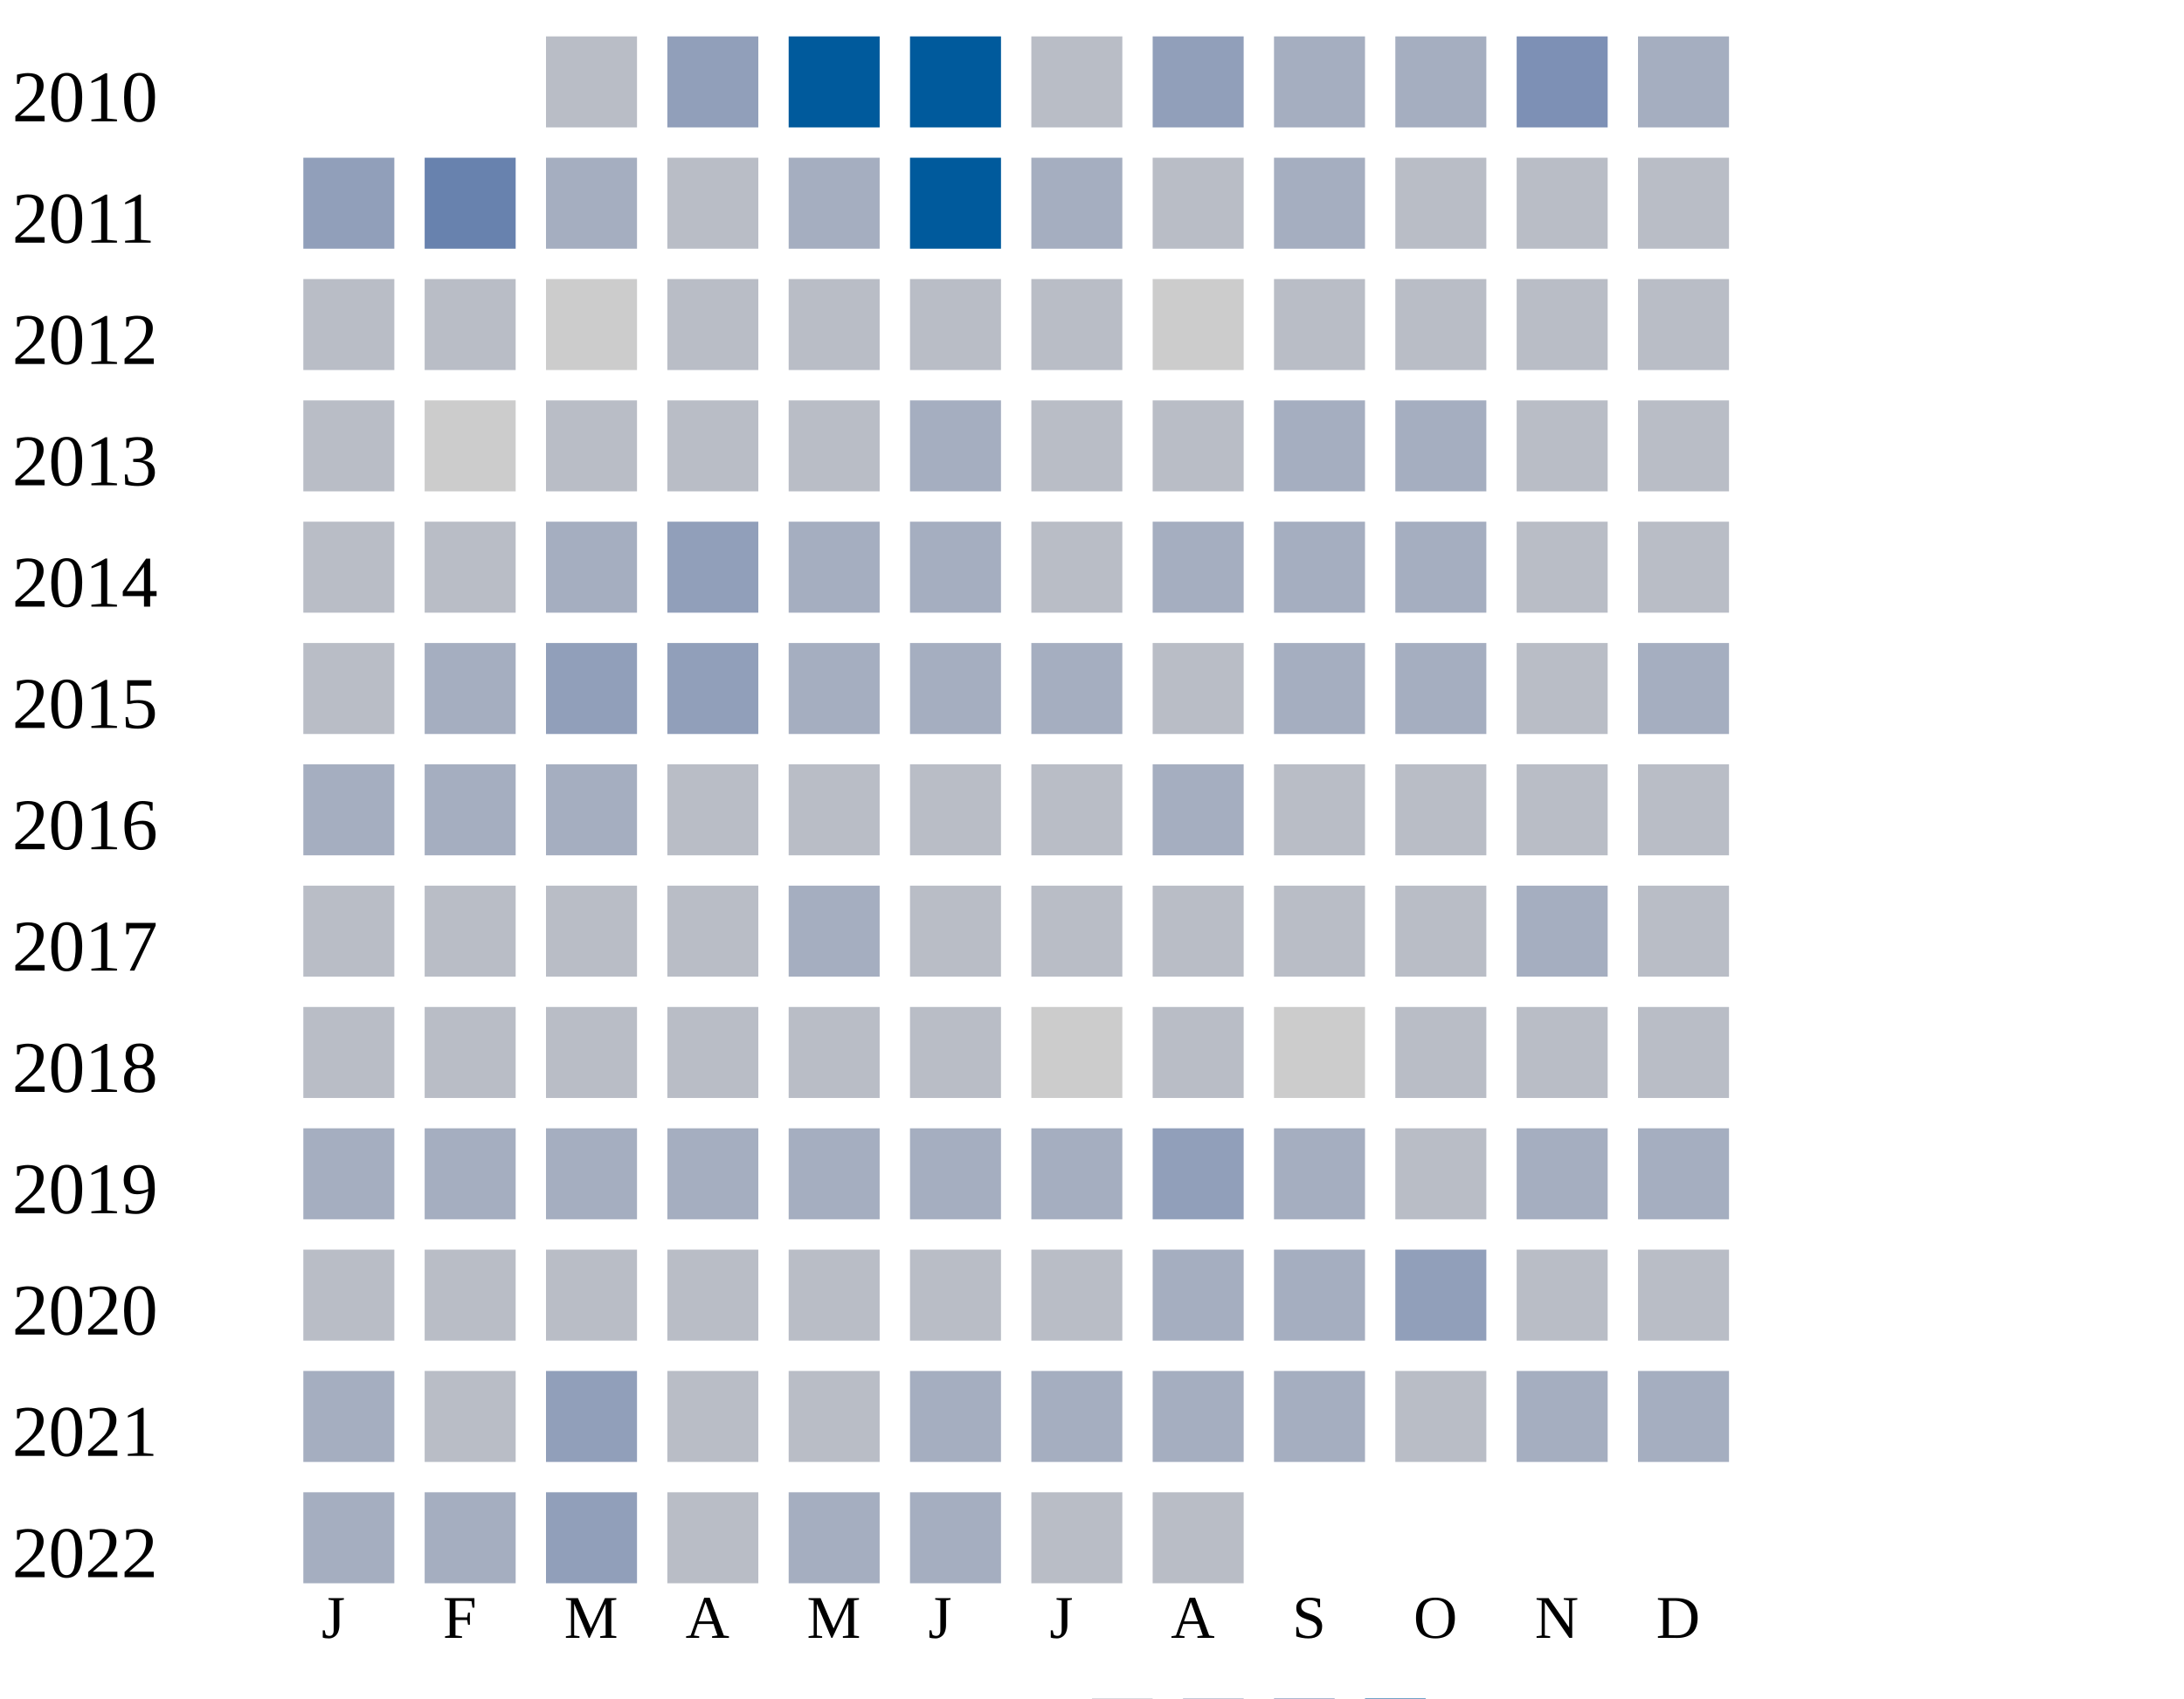
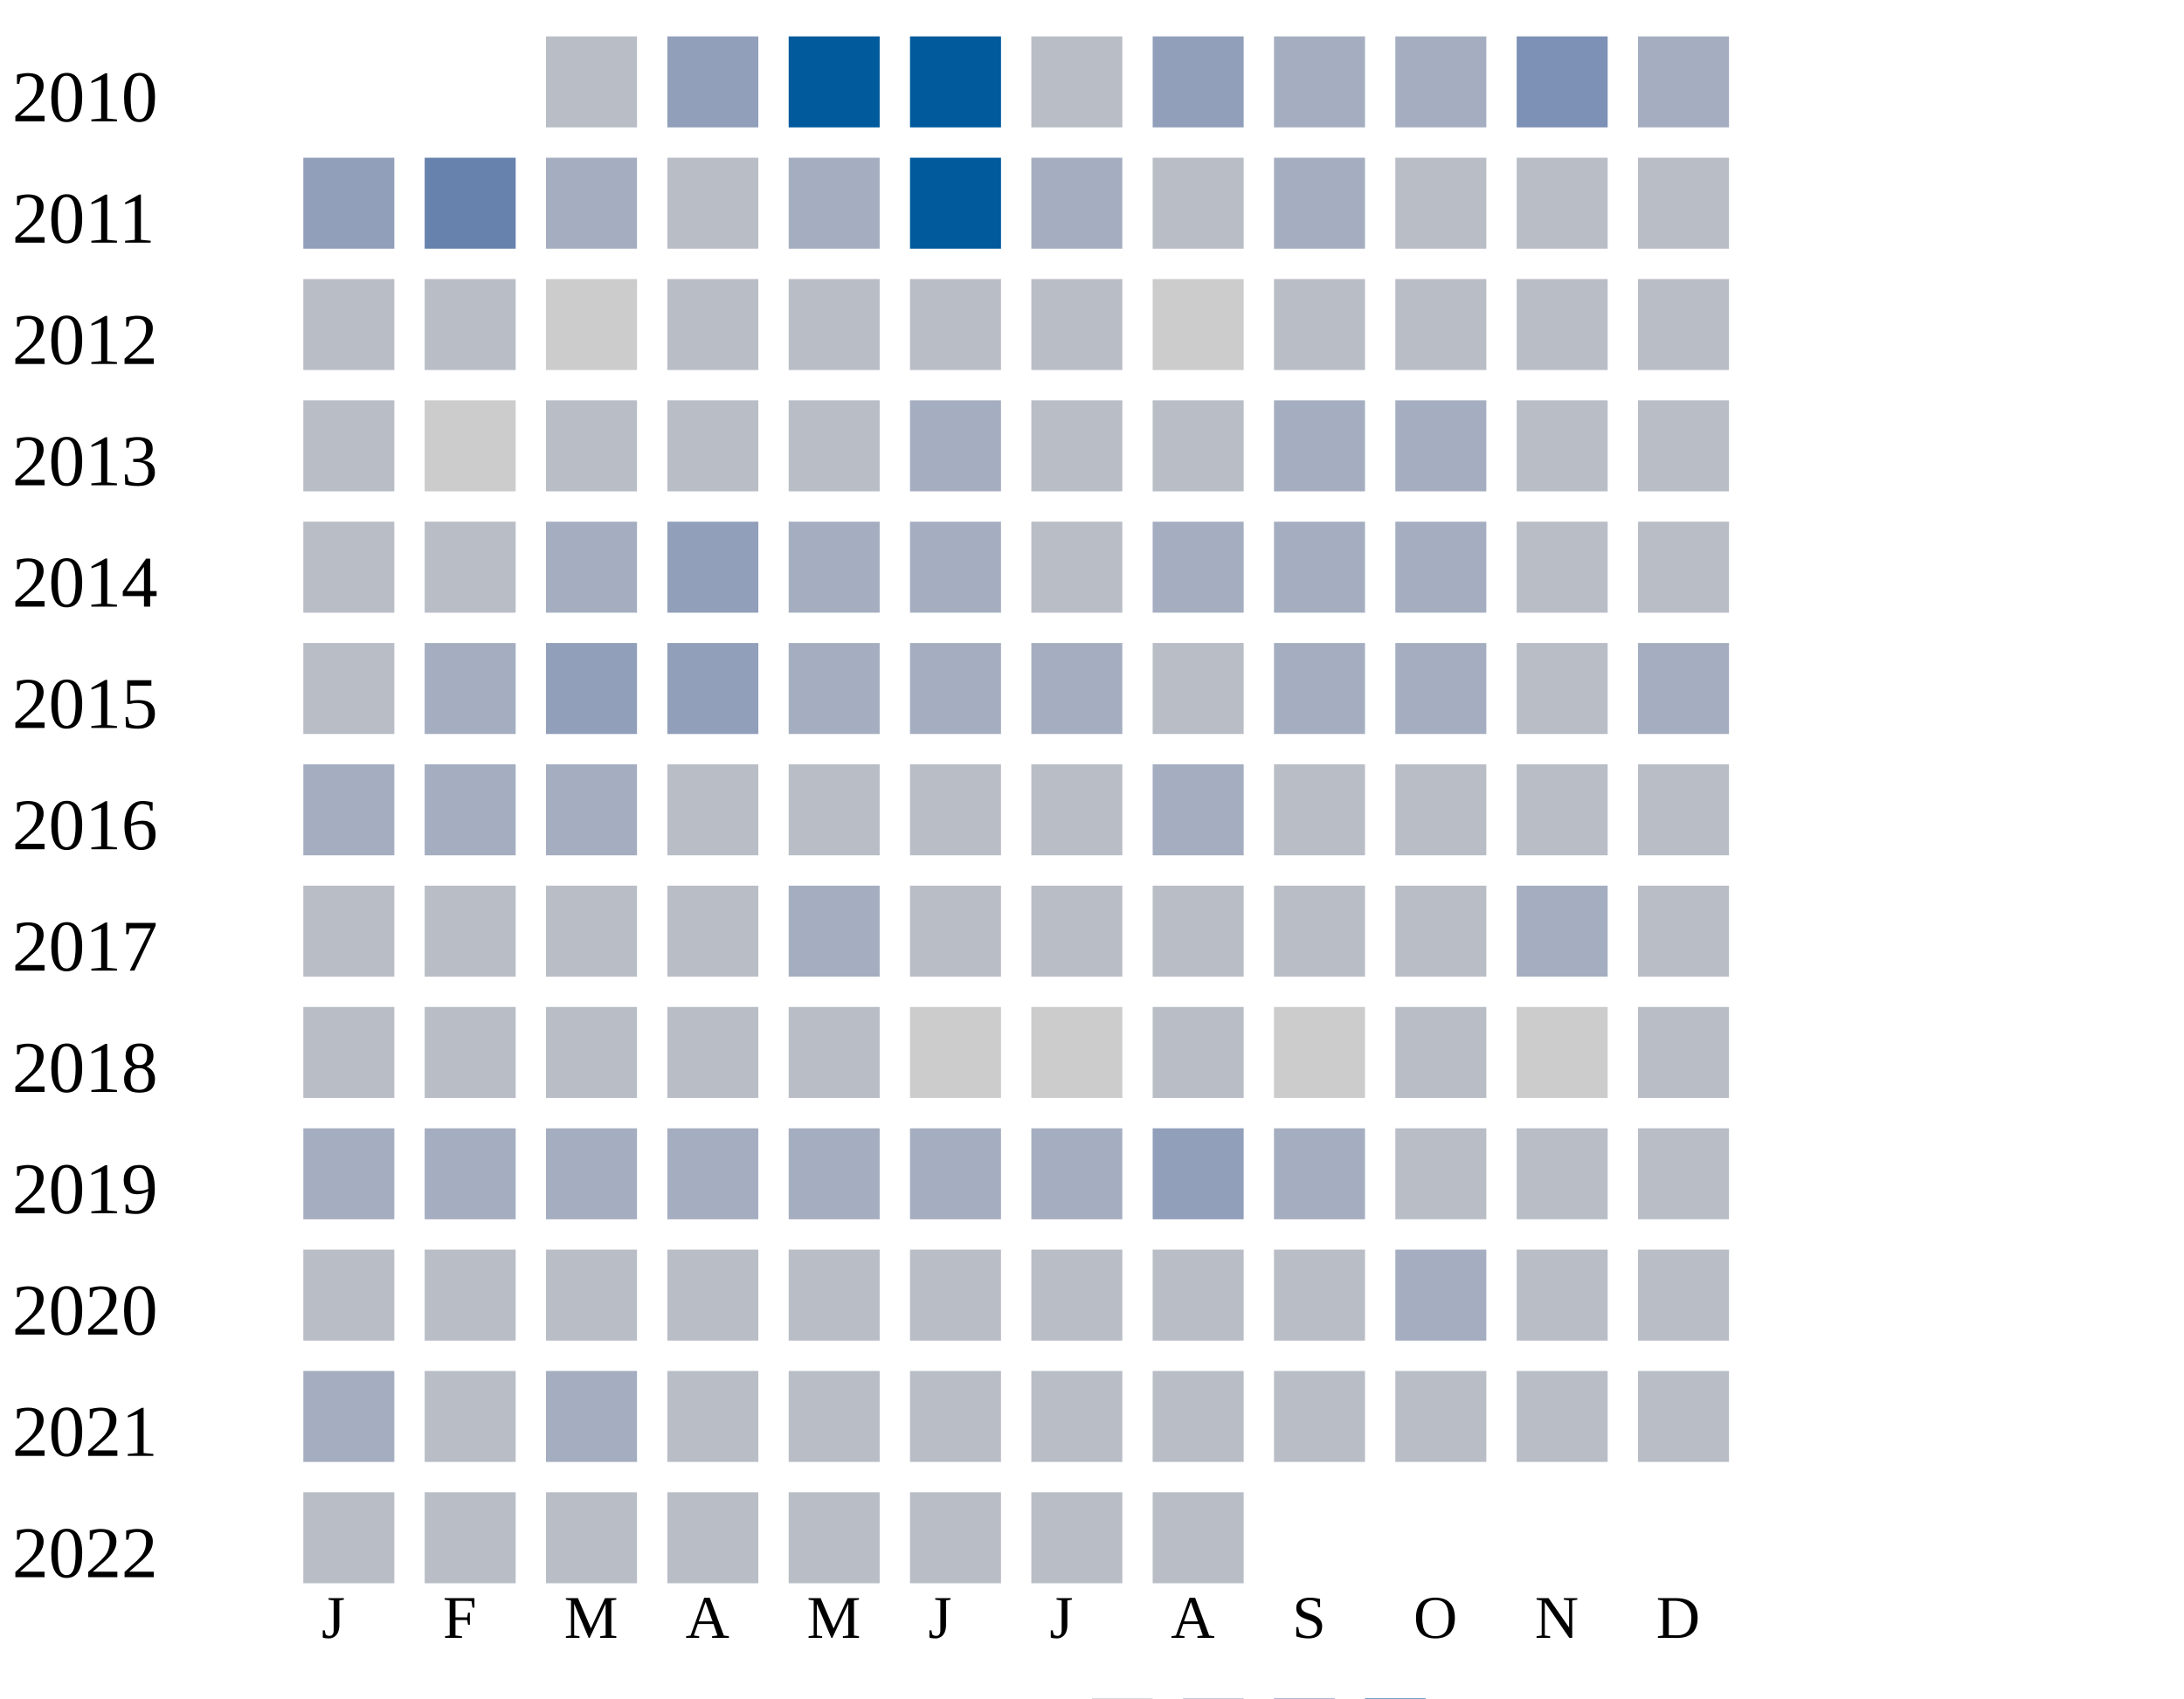
<svg xmlns="http://www.w3.org/2000/svg" width="360" height="280">
  <g transform="translate(0 0)">
    <text x="2" y="20">2010</text>
    <rect x="90" y="6" width="15" height="15" fill="#b9bdc6" />
    <rect x="110" y="6" width="15" height="15" fill="#919fba" />
    <rect x="130" y="6" width="15" height="15" fill="#005a9c" />
    <rect x="150" y="6" width="15" height="15" fill="#005a9c" />
    <rect x="170" y="6" width="15" height="15" fill="#b9bdc6" />
    <rect x="190" y="6" width="15" height="15" fill="#919fba" />
    <rect x="210" y="6" width="15" height="15" fill="#a5aec0" />
    <rect x="230" y="6" width="15" height="15" fill="#a5aec0" />
    <rect x="250" y="6" width="15" height="15" fill="#7d90b5" />
    <rect x="270" y="6" width="15" height="15" fill="#a5aec0" />
  </g>
  <g transform="translate(0 20)">
    <text x="2" y="20">2011</text>
    <rect x="50" y="6" width="15" height="15" fill="#919fba" />
    <rect x="70" y="6" width="15" height="15" fill="#6882ae" />
    <rect x="90" y="6" width="15" height="15" fill="#a5aec0" />
    <rect x="110" y="6" width="15" height="15" fill="#b9bdc6" />
    <rect x="130" y="6" width="15" height="15" fill="#a5aec0" />
    <rect x="150" y="6" width="15" height="15" fill="#005a9c" />
    <rect x="170" y="6" width="15" height="15" fill="#a5aec0" />
    <rect x="190" y="6" width="15" height="15" fill="#b9bdc6" />
    <rect x="210" y="6" width="15" height="15" fill="#a5aec0" />
    <rect x="230" y="6" width="15" height="15" fill="#b9bdc6" />
    <rect x="250" y="6" width="15" height="15" fill="#b9bdc6" />
    <rect x="270" y="6" width="15" height="15" fill="#b9bdc6" />
  </g>
  <g transform="translate(0 40)">
    <text x="2" y="20">2012</text>
    <rect x="50" y="6" width="15" height="15" fill="#b9bdc6" />
    <rect x="70" y="6" width="15" height="15" fill="#b9bdc6" />
    <rect x="90" y="6" width="15" height="15" fill="#cccccc" />
    <rect x="110" y="6" width="15" height="15" fill="#b9bdc6" />
    <rect x="130" y="6" width="15" height="15" fill="#b9bdc6" />
    <rect x="150" y="6" width="15" height="15" fill="#b9bdc6" />
    <rect x="170" y="6" width="15" height="15" fill="#b9bdc6" />
    <rect x="190" y="6" width="15" height="15" fill="#cccccc" />
    <rect x="210" y="6" width="15" height="15" fill="#b9bdc6" />
    <rect x="230" y="6" width="15" height="15" fill="#b9bdc6" />
    <rect x="250" y="6" width="15" height="15" fill="#b9bdc6" />
    <rect x="270" y="6" width="15" height="15" fill="#b9bdc6" />
  </g>
  <g transform="translate(0 60)">
    <text x="2" y="20">2013</text>
    <rect x="50" y="6" width="15" height="15" fill="#b9bdc6" />
    <rect x="70" y="6" width="15" height="15" fill="#cccccc" />
    <rect x="90" y="6" width="15" height="15" fill="#b9bdc6" />
    <rect x="110" y="6" width="15" height="15" fill="#b9bdc6" />
    <rect x="130" y="6" width="15" height="15" fill="#b9bdc6" />
    <rect x="150" y="6" width="15" height="15" fill="#a5aec0" />
    <rect x="170" y="6" width="15" height="15" fill="#b9bdc6" />
    <rect x="190" y="6" width="15" height="15" fill="#b9bdc6" />
    <rect x="210" y="6" width="15" height="15" fill="#a5aec0" />
    <rect x="230" y="6" width="15" height="15" fill="#a5aec0" />
    <rect x="250" y="6" width="15" height="15" fill="#b9bdc6" />
    <rect x="270" y="6" width="15" height="15" fill="#b9bdc6" />
  </g>
  <g transform="translate(0 80)">
    <text x="2" y="20">2014</text>
    <rect x="50" y="6" width="15" height="15" fill="#b9bdc6" />
    <rect x="70" y="6" width="15" height="15" fill="#b9bdc6" />
    <rect x="90" y="6" width="15" height="15" fill="#a5aec0" />
    <rect x="110" y="6" width="15" height="15" fill="#919fba" />
    <rect x="130" y="6" width="15" height="15" fill="#a5aec0" />
    <rect x="150" y="6" width="15" height="15" fill="#a5aec0" />
    <rect x="170" y="6" width="15" height="15" fill="#b9bdc6" />
    <rect x="190" y="6" width="15" height="15" fill="#a5aec0" />
    <rect x="210" y="6" width="15" height="15" fill="#a5aec0" />
    <rect x="230" y="6" width="15" height="15" fill="#a5aec0" />
    <rect x="250" y="6" width="15" height="15" fill="#b9bdc6" />
    <rect x="270" y="6" width="15" height="15" fill="#b9bdc6" />
  </g>
  <g transform="translate(0 100)">
    <text x="2" y="20">2015</text>
    <rect x="50" y="6" width="15" height="15" fill="#b9bdc6" />
    <rect x="70" y="6" width="15" height="15" fill="#a5aec0" />
    <rect x="90" y="6" width="15" height="15" fill="#919fba" />
    <rect x="110" y="6" width="15" height="15" fill="#919fba" />
    <rect x="130" y="6" width="15" height="15" fill="#a5aec0" />
    <rect x="150" y="6" width="15" height="15" fill="#a5aec0" />
    <rect x="170" y="6" width="15" height="15" fill="#a5aec0" />
    <rect x="190" y="6" width="15" height="15" fill="#b9bdc6" />
    <rect x="210" y="6" width="15" height="15" fill="#a5aec0" />
    <rect x="230" y="6" width="15" height="15" fill="#a5aec0" />
    <rect x="250" y="6" width="15" height="15" fill="#b9bdc6" />
    <rect x="270" y="6" width="15" height="15" fill="#a5aec0" />
  </g>
  <g transform="translate(0 120)">
    <text x="2" y="20">2016</text>
    <rect x="50" y="6" width="15" height="15" fill="#a5aec0" />
    <rect x="70" y="6" width="15" height="15" fill="#a5aec0" />
    <rect x="90" y="6" width="15" height="15" fill="#a5aec0" />
    <rect x="110" y="6" width="15" height="15" fill="#b9bdc6" />
    <rect x="130" y="6" width="15" height="15" fill="#b9bdc6" />
    <rect x="150" y="6" width="15" height="15" fill="#b9bdc6" />
    <rect x="170" y="6" width="15" height="15" fill="#b9bdc6" />
    <rect x="190" y="6" width="15" height="15" fill="#a5aec0" />
    <rect x="210" y="6" width="15" height="15" fill="#b9bdc6" />
    <rect x="230" y="6" width="15" height="15" fill="#b9bdc6" />
    <rect x="250" y="6" width="15" height="15" fill="#b9bdc6" />
    <rect x="270" y="6" width="15" height="15" fill="#b9bdc6" />
  </g>
  <g transform="translate(0 140)">
    <text x="2" y="20">2017</text>
    <rect x="50" y="6" width="15" height="15" fill="#b9bdc6" />
    <rect x="70" y="6" width="15" height="15" fill="#b9bdc6" />
    <rect x="90" y="6" width="15" height="15" fill="#b9bdc6" />
    <rect x="110" y="6" width="15" height="15" fill="#b9bdc6" />
    <rect x="130" y="6" width="15" height="15" fill="#a5aec0" />
    <rect x="150" y="6" width="15" height="15" fill="#b9bdc6" />
    <rect x="170" y="6" width="15" height="15" fill="#b9bdc6" />
    <rect x="190" y="6" width="15" height="15" fill="#b9bdc6" />
    <rect x="210" y="6" width="15" height="15" fill="#b9bdc6" />
    <rect x="230" y="6" width="15" height="15" fill="#b9bdc6" />
    <rect x="250" y="6" width="15" height="15" fill="#a5aec0" />
    <rect x="270" y="6" width="15" height="15" fill="#b9bdc6" />
  </g>
  <g transform="translate(0 160)">
    <text x="2" y="20">2018</text>
    <rect x="50" y="6" width="15" height="15" fill="#b9bdc6" />
    <rect x="70" y="6" width="15" height="15" fill="#b9bdc6" />
    <rect x="90" y="6" width="15" height="15" fill="#b9bdc6" />
    <rect x="110" y="6" width="15" height="15" fill="#b9bdc6" />
    <rect x="130" y="6" width="15" height="15" fill="#b9bdc6" />
-     <rect x="150" y="6" width="15" height="15" fill="#b9bdc6" />
+     <rect x="150" y="6" width="15" height="15" fill="#cccccc" />
    <rect x="170" y="6" width="15" height="15" fill="#cccccc" />
    <rect x="190" y="6" width="15" height="15" fill="#b9bdc6" />
    <rect x="210" y="6" width="15" height="15" fill="#cccccc" />
    <rect x="230" y="6" width="15" height="15" fill="#b9bdc6" />
-     <rect x="250" y="6" width="15" height="15" fill="#b9bdc6" />
+     <rect x="250" y="6" width="15" height="15" fill="#cccccc" />
    <rect x="270" y="6" width="15" height="15" fill="#b9bdc6" />
  </g>
  <g transform="translate(0 180)">
    <text x="2" y="20">2019</text>
    <rect x="50" y="6" width="15" height="15" fill="#a5aec0" />
    <rect x="70" y="6" width="15" height="15" fill="#a5aec0" />
    <rect x="90" y="6" width="15" height="15" fill="#a5aec0" />
    <rect x="110" y="6" width="15" height="15" fill="#a5aec0" />
    <rect x="130" y="6" width="15" height="15" fill="#a5aec0" />
    <rect x="150" y="6" width="15" height="15" fill="#a5aec0" />
    <rect x="170" y="6" width="15" height="15" fill="#a5aec0" />
    <rect x="190" y="6" width="15" height="15" fill="#919fba" />
    <rect x="210" y="6" width="15" height="15" fill="#a5aec0" />
    <rect x="230" y="6" width="15" height="15" fill="#b9bdc6" />
-     <rect x="250" y="6" width="15" height="15" fill="#a5aec0" />
-     <rect x="270" y="6" width="15" height="15" fill="#a5aec0" />
+     <rect x="250" y="6" width="15" height="15" fill="#b9bdc6" />
+     <rect x="270" y="6" width="15" height="15" fill="#b9bdc6" />
  </g>
  <g transform="translate(0 200)">
    <text x="2" y="20">2020</text>
    <rect x="50" y="6" width="15" height="15" fill="#b9bdc6" />
    <rect x="70" y="6" width="15" height="15" fill="#b9bdc6" />
    <rect x="90" y="6" width="15" height="15" fill="#b9bdc6" />
    <rect x="110" y="6" width="15" height="15" fill="#b9bdc6" />
    <rect x="130" y="6" width="15" height="15" fill="#b9bdc6" />
    <rect x="150" y="6" width="15" height="15" fill="#b9bdc6" />
    <rect x="170" y="6" width="15" height="15" fill="#b9bdc6" />
-     <rect x="190" y="6" width="15" height="15" fill="#a5aec0" />
-     <rect x="210" y="6" width="15" height="15" fill="#a5aec0" />
-     <rect x="230" y="6" width="15" height="15" fill="#919fba" />
+     <rect x="190" y="6" width="15" height="15" fill="#b9bdc6" />
+     <rect x="210" y="6" width="15" height="15" fill="#b9bdc6" />
+     <rect x="230" y="6" width="15" height="15" fill="#a5aec0" />
    <rect x="250" y="6" width="15" height="15" fill="#b9bdc6" />
    <rect x="270" y="6" width="15" height="15" fill="#b9bdc6" />
  </g>
  <g transform="translate(0 220)">
    <text x="2" y="20">2021</text>
    <rect x="50" y="6" width="15" height="15" fill="#a5aec0" />
    <rect x="70" y="6" width="15" height="15" fill="#b9bdc6" />
-     <rect x="90" y="6" width="15" height="15" fill="#919fba" />
-     <rect x="110" y="6" width="15" height="15" fill="#b9bdc6" />
-     <rect x="130" y="6" width="15" height="15" fill="#b9bdc6" />
-     <rect x="150" y="6" width="15" height="15" fill="#a5aec0" />
-     <rect x="170" y="6" width="15" height="15" fill="#a5aec0" />
-     <rect x="190" y="6" width="15" height="15" fill="#a5aec0" />
-     <rect x="210" y="6" width="15" height="15" fill="#a5aec0" />
-     <rect x="230" y="6" width="15" height="15" fill="#b9bdc6" />
-     <rect x="250" y="6" width="15" height="15" fill="#a5aec0" />
-     <rect x="270" y="6" width="15" height="15" fill="#a5aec0" />
+     <rect x="90" y="6" width="15" height="15" fill="#a5aec0" />
+     <rect x="110" y="6" width="15" height="15" fill="#b9bdc6" />
+     <rect x="130" y="6" width="15" height="15" fill="#b9bdc6" />
+     <rect x="150" y="6" width="15" height="15" fill="#b9bdc6" />
+     <rect x="170" y="6" width="15" height="15" fill="#b9bdc6" />
+     <rect x="190" y="6" width="15" height="15" fill="#b9bdc6" />
+     <rect x="210" y="6" width="15" height="15" fill="#b9bdc6" />
+     <rect x="230" y="6" width="15" height="15" fill="#b9bdc6" />
+     <rect x="250" y="6" width="15" height="15" fill="#b9bdc6" />
+     <rect x="270" y="6" width="15" height="15" fill="#b9bdc6" />
  </g>
  <g transform="translate(0 240)">
    <text x="2" y="20">2022</text>
-     <rect x="50" y="6" width="15" height="15" fill="#a5aec0" />
-     <rect x="70" y="6" width="15" height="15" fill="#a5aec0" />
-     <rect x="90" y="6" width="15" height="15" fill="#919fba" />
-     <rect x="110" y="6" width="15" height="15" fill="#b9bdc6" />
-     <rect x="130" y="6" width="15" height="15" fill="#a5aec0" />
-     <rect x="150" y="6" width="15" height="15" fill="#a5aec0" />
+     <rect x="50" y="6" width="15" height="15" fill="#b9bdc6" />
+     <rect x="70" y="6" width="15" height="15" fill="#b9bdc6" />
+     <rect x="90" y="6" width="15" height="15" fill="#b9bdc6" />
+     <rect x="110" y="6" width="15" height="15" fill="#b9bdc6" />
+     <rect x="130" y="6" width="15" height="15" fill="#b9bdc6" />
+     <rect x="150" y="6" width="15" height="15" fill="#b9bdc6" />
    <rect x="170" y="6" width="15" height="15" fill="#b9bdc6" />
    <rect x="190" y="6" width="15" height="15" fill="#b9bdc6" />
  </g>
  <text style="font-size: 10px; text-align: center" x="53" y="270">J</text>
  <text style="font-size: 10px; text-align: center" x="73" y="270">F</text>
  <text style="font-size: 10px; text-align: center" x="93" y="270">M</text>
  <text style="font-size: 10px; text-align: center" x="113" y="270">A</text>
  <text style="font-size: 10px; text-align: center" x="133" y="270">M</text>
  <text style="font-size: 10px; text-align: center" x="153" y="270">J</text>
  <text style="font-size: 10px; text-align: center" x="173" y="270">J</text>
  <text style="font-size: 10px; text-align: center" x="193" y="270">A</text>
  <text style="font-size: 10px; text-align: center" x="213" y="270">S</text>
  <text style="font-size: 10px; text-align: center" x="233" y="270">O</text>
  <text style="font-size: 10px; text-align: center" x="253" y="270">N</text>
  <text style="font-size: 10px; text-align: center" x="273" y="270">D</text>
  <text style="font-size: 10px;" x="155" y="289">Less</text>
  <rect fill="#b9bdc6" width="10" height="10" x="180" y="280" />
  <rect fill="#919fba" width="10" height="10" x="195" y="280" />
  <rect fill="#6882ae" width="10" height="10" x="210" y="280" />
  <rect fill="#005a9c" width="10" height="10" x="225" y="280" />
  <text x="240" y="289" style="font-size: 10px;">More</text>
</svg>
